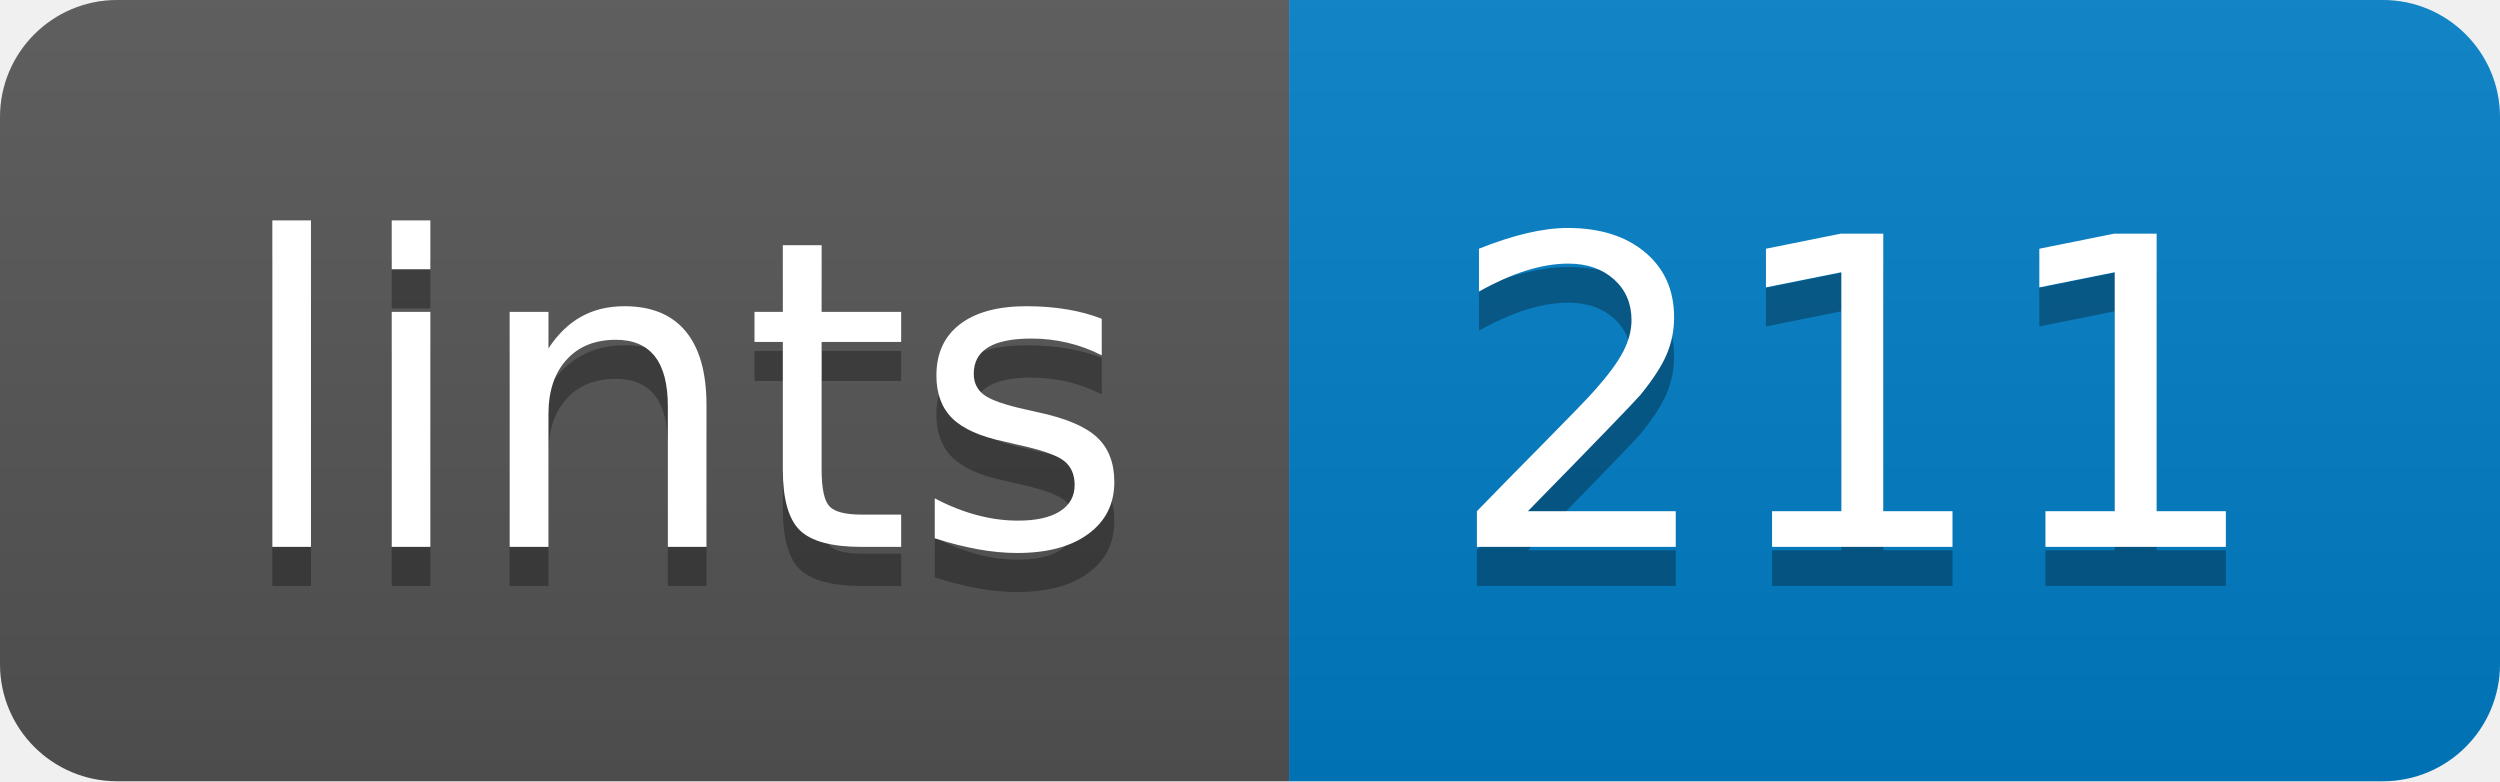
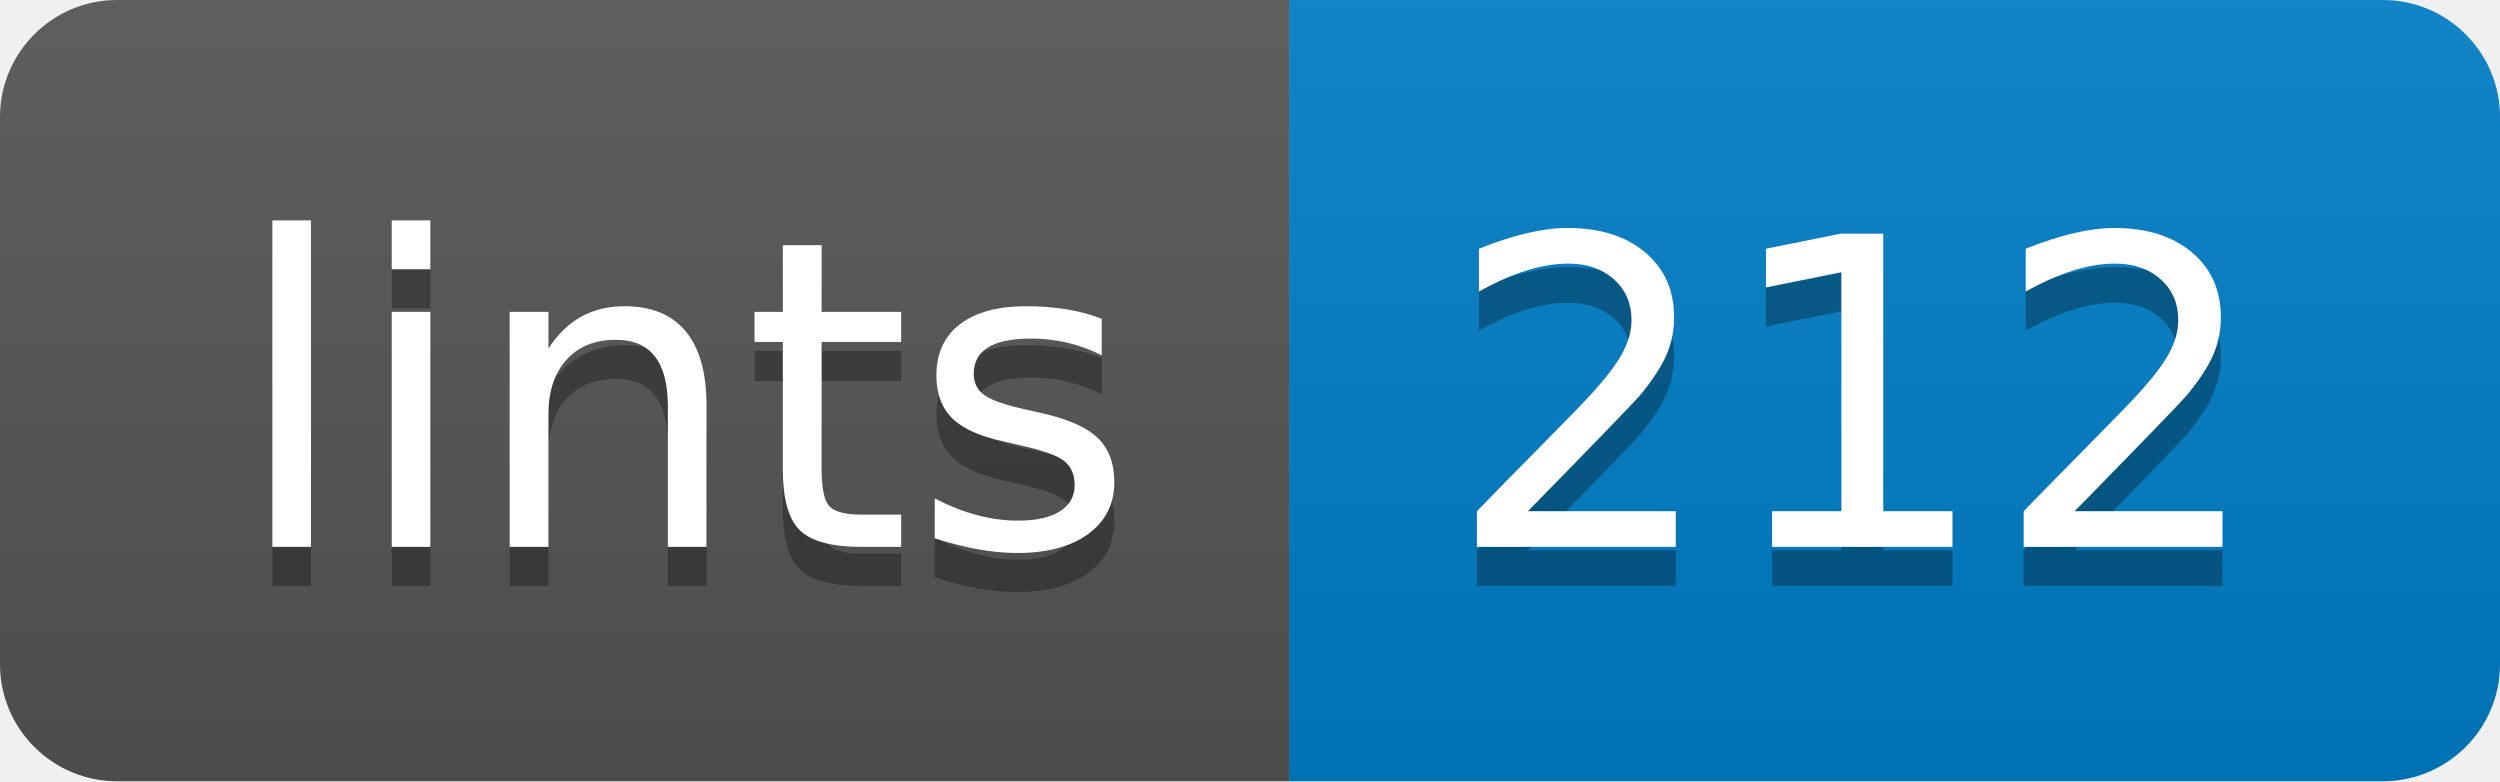
- <svg xmlns="http://www.w3.org/2000/svg" width="64" height="20" role="img" aria-label="lints: 211">
+ <svg xmlns="http://www.w3.org/2000/svg" width="64" height="20" role="img" aria-label="lints: 212">
  <linearGradient id="s" x2="0" y2="100%">
    <stop offset="0" stop-color="#bbb" stop-opacity=".1" />
    <stop offset="1" stop-opacity=".1" />
  </linearGradient>
  <clipPath id="r">
    <rect width="64" height="20" rx="3" fill="#fff" />
  </clipPath>
  <g clip-path="url(#r)">
    <rect width="33" height="20" fill="#555" />
    <rect x="33" width="31" height="20" fill="#007ec6" />
    <rect width="64" height="20" fill="url(#s)" />
  </g>
  <g fill="#fff" text-anchor="middle" font-family="Verdana,Geneva,DejaVu Sans,sans-serif" text-rendering="geometricPrecision" font-size="110">
    <text aria-hidden="true" x="175" y="150" fill="#010101" fill-opacity=".3" transform="scale(.1)" textLength="230">lints</text>
    <text x="175" y="140" transform="scale(.1)" fill="#fff" textLength="230">lints</text>
-     <text aria-hidden="true" x="475" y="150" fill="#010101" fill-opacity=".3" transform="scale(.1)" textLength="210">211</text>
-     <text x="475" y="140" transform="scale(.1)" fill="#fff" textLength="210">211</text>
+     <text aria-hidden="true" x="475" y="150" fill="#010101" fill-opacity=".3" transform="scale(.1)" textLength="210">212</text>
+     <text x="475" y="140" transform="scale(.1)" fill="#fff" textLength="210">212</text>
  </g>
</svg>
